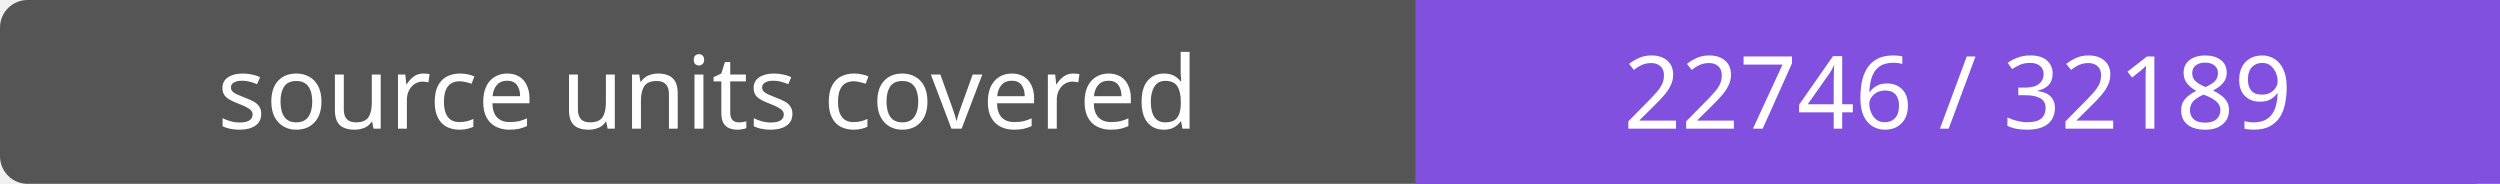
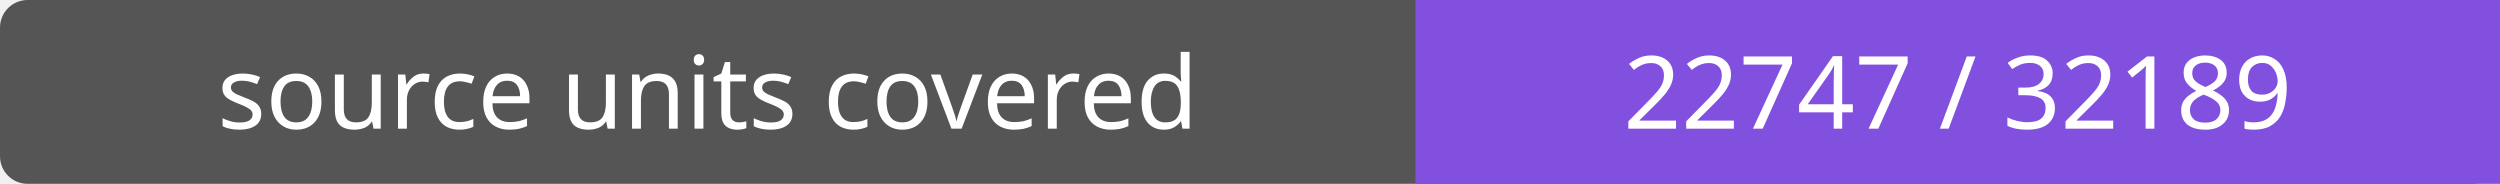
- <svg xmlns="http://www.w3.org/2000/svg" width="272" height="20" role="img" aria-label="source units covered: 22746 / 32189">
+ <svg xmlns="http://www.w3.org/2000/svg" width="272" height="20" role="img" aria-label="source units covered: 22747 / 32189">
  <rect width="272" height="20" rx="3" fill="#555" />
  <path fill="#8250df" d="M154 0h118v20H154z" />
  <g fill="#fff" text-anchor="middle" font-family="Verdana,sans-serif" font-size="11">
    <text x="77.0" y="14">source units covered</text>
-     <text x="213.0" y="14">22746 / 32189</text>
+     <text x="213.0" y="14">22747 / 32189</text>
  </g>
</svg>
